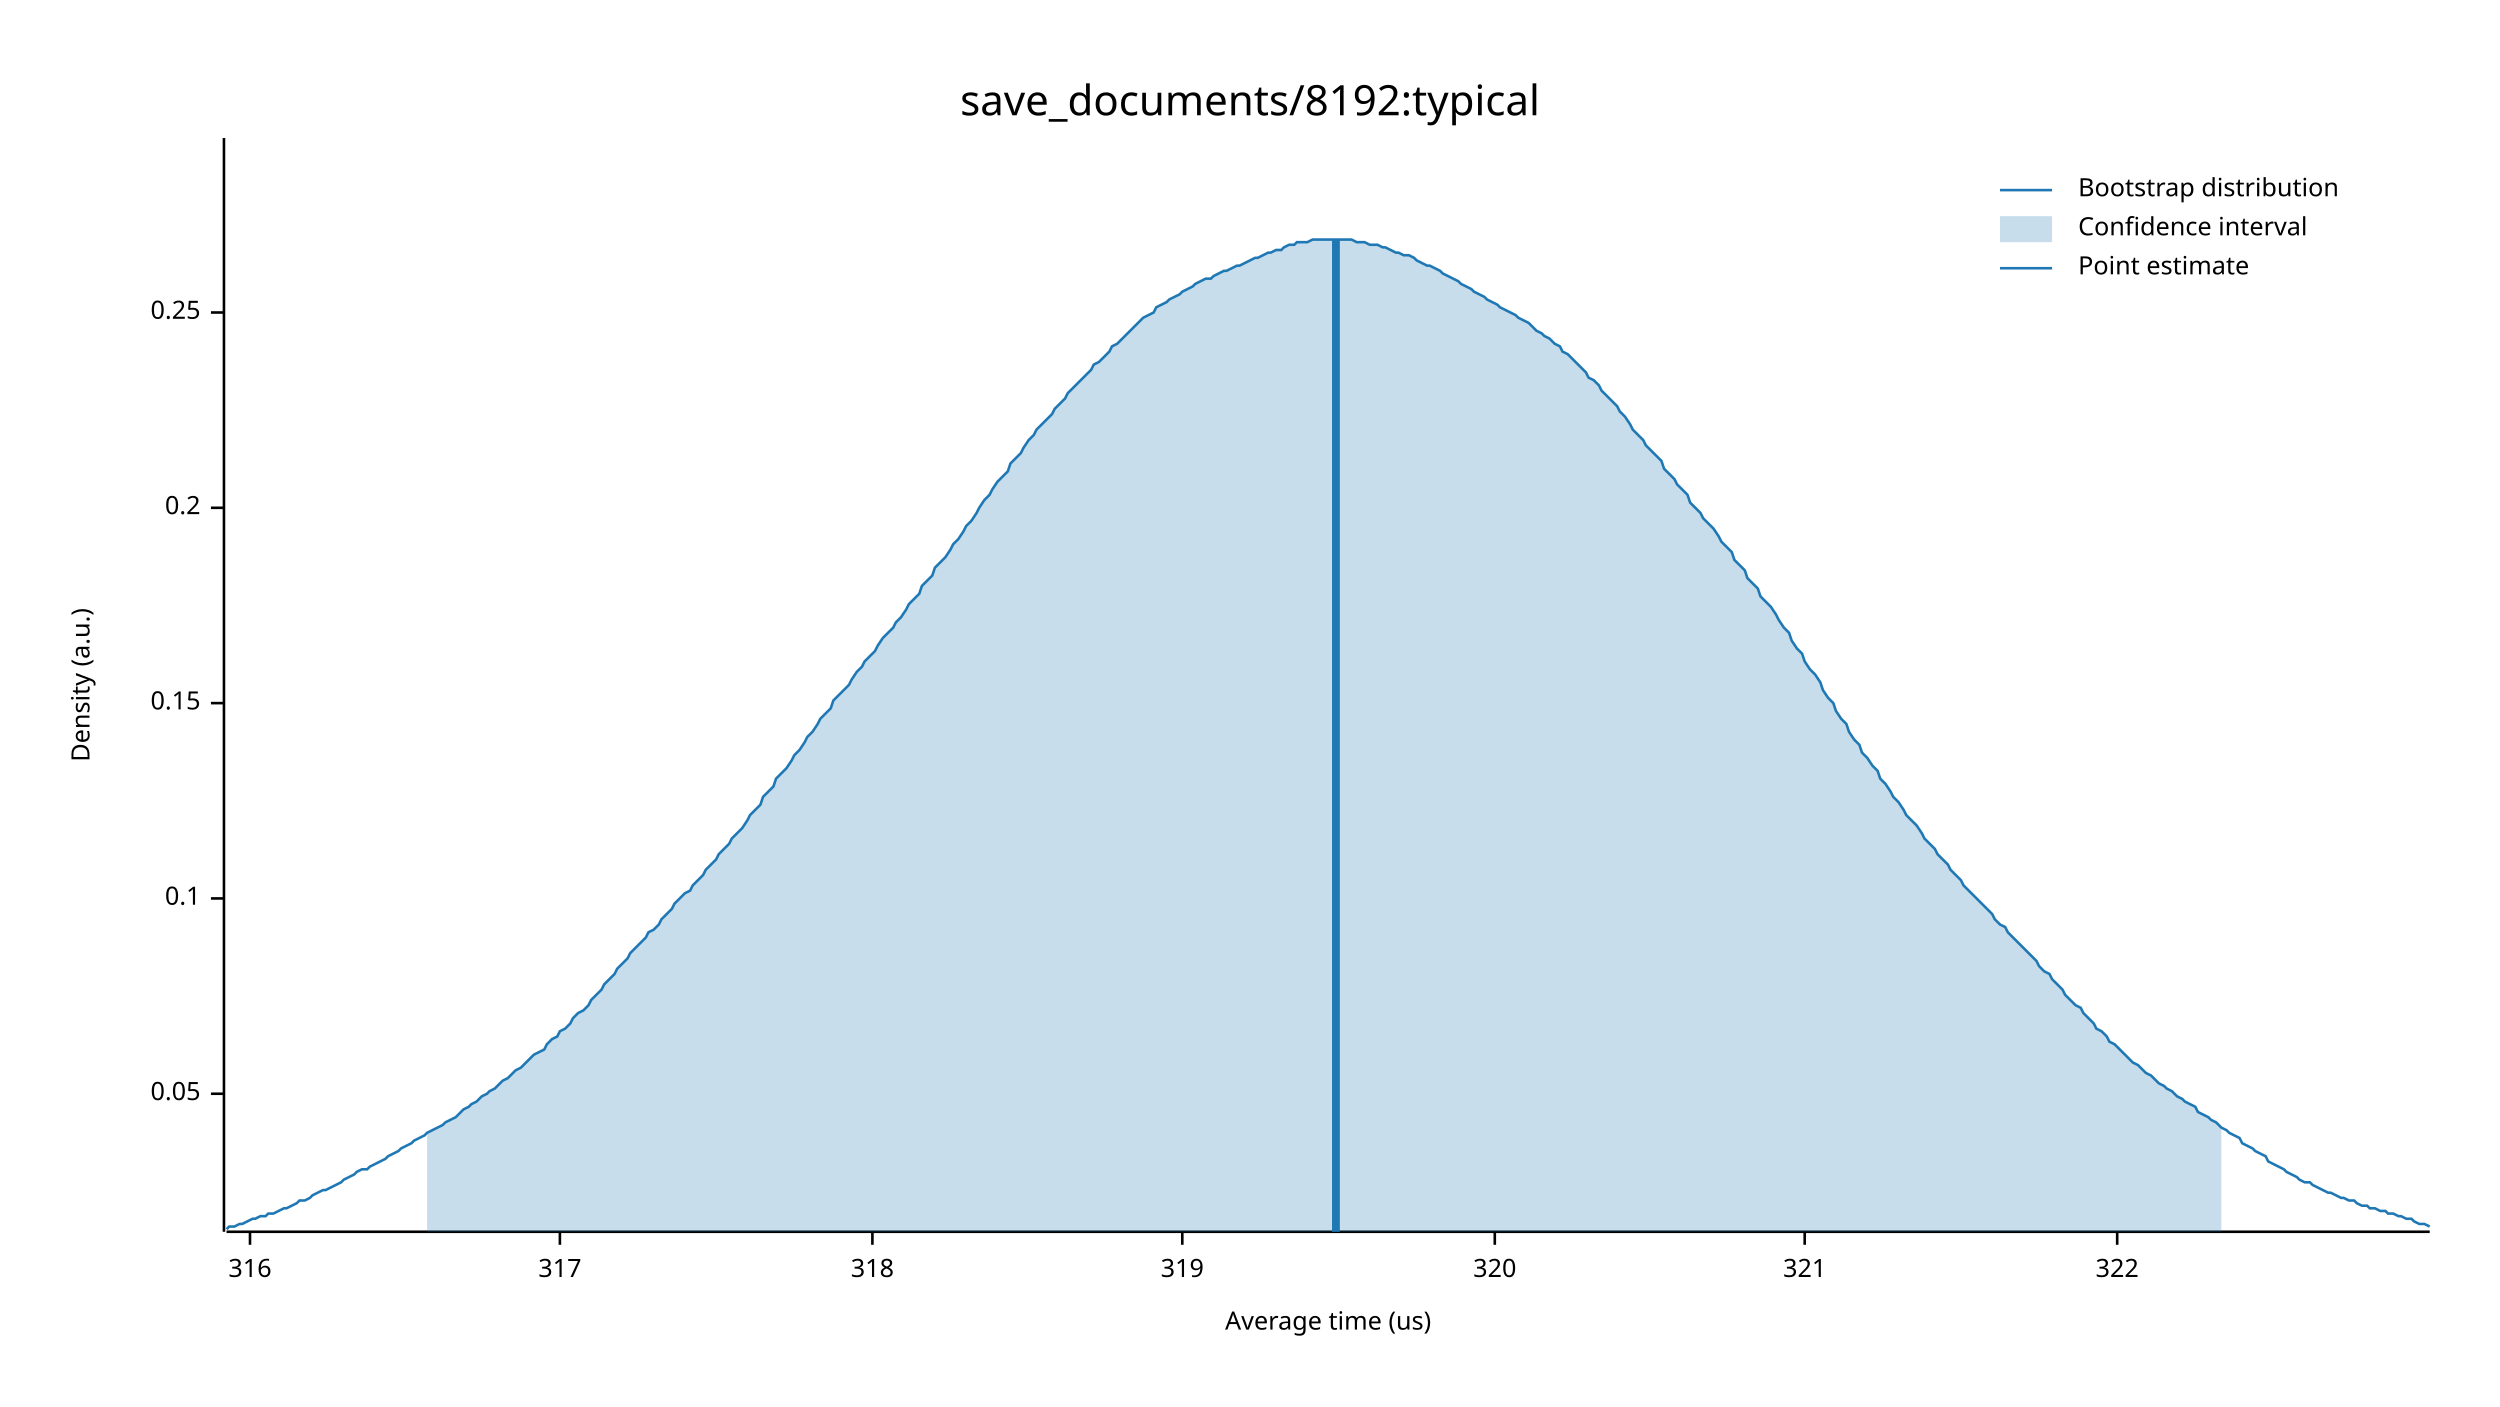
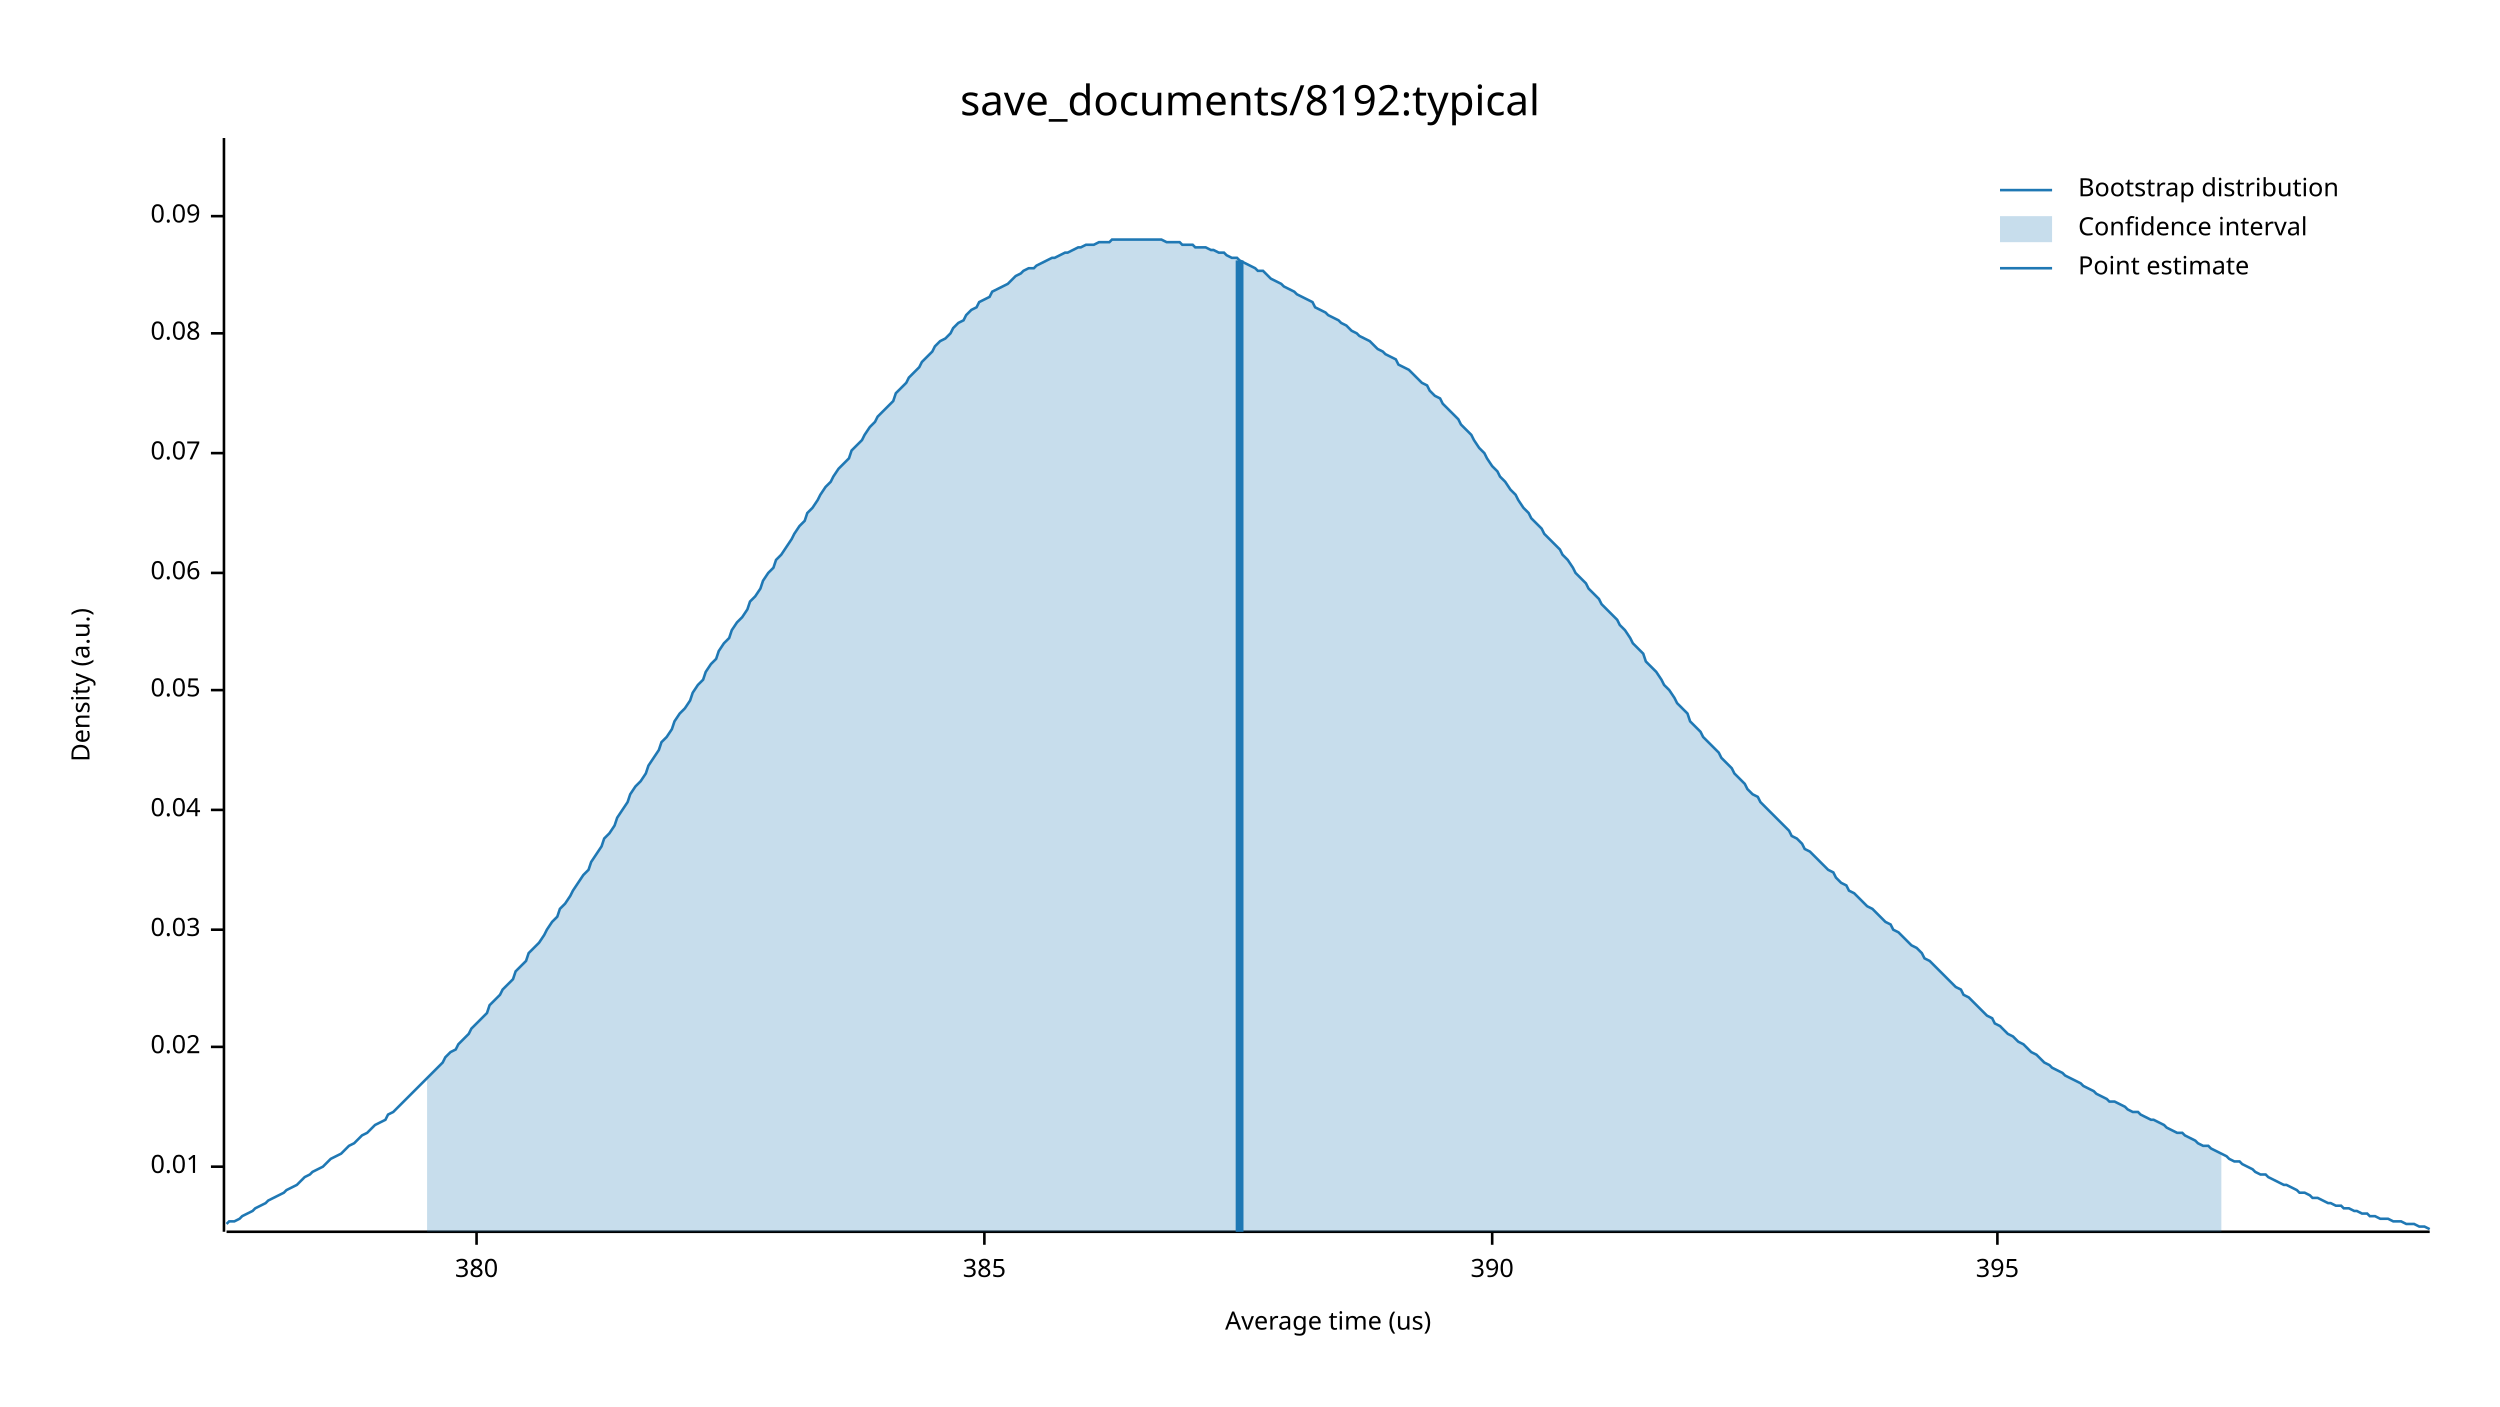
<svg xmlns="http://www.w3.org/2000/svg" width="960" height="540" viewBox="0 0 960 540">
  <text x="480" y="32" dy="0.76em" text-anchor="middle" font-family="sans-serif" font-size="16.129" opacity="1" fill="#000000">
save_documents/8192:typical
</text>
  <text x="27" y="263" dy="0.76em" text-anchor="middle" font-family="sans-serif" font-size="9.677" opacity="1" fill="#000000" transform="rotate(270, 27, 263)">
Density (a.u.)
</text>
  <text x="510" y="513" dy="-0.5ex" text-anchor="middle" font-family="sans-serif" font-size="9.677" opacity="1" fill="#000000">
Average time (us)
</text>
  <polyline fill="none" opacity="1" stroke="#000000" stroke-width="1" points="86,53 86,473 " />
-   <text x="77" y="420" dy="0.5ex" text-anchor="end" font-family="sans-serif" font-size="9.677" opacity="1" fill="#000000">
+   <text x="77" y="448" dy="0.5ex" text-anchor="end" font-family="sans-serif" font-size="9.677" opacity="1" fill="#000000">
+ 0.01
+ </text>
+   <polyline fill="none" opacity="1" stroke="#000000" stroke-width="1" points="81,448 86,448 " />
+   <text x="77" y="402" dy="0.5ex" text-anchor="end" font-family="sans-serif" font-size="9.677" opacity="1" fill="#000000">
+ 0.02
+ </text>
+   <polyline fill="none" opacity="1" stroke="#000000" stroke-width="1" points="81,402 86,402 " />
+   <text x="77" y="357" dy="0.5ex" text-anchor="end" font-family="sans-serif" font-size="9.677" opacity="1" fill="#000000">
+ 0.03
+ </text>
+   <polyline fill="none" opacity="1" stroke="#000000" stroke-width="1" points="81,357 86,357 " />
+   <text x="77" y="311" dy="0.5ex" text-anchor="end" font-family="sans-serif" font-size="9.677" opacity="1" fill="#000000">
+ 0.04
+ </text>
+   <polyline fill="none" opacity="1" stroke="#000000" stroke-width="1" points="81,311 86,311 " />
+   <text x="77" y="265" dy="0.5ex" text-anchor="end" font-family="sans-serif" font-size="9.677" opacity="1" fill="#000000">
0.05
</text>
-   <polyline fill="none" opacity="1" stroke="#000000" stroke-width="1" points="81,420 86,420 " />
-   <text x="77" y="345" dy="0.5ex" text-anchor="end" font-family="sans-serif" font-size="9.677" opacity="1" fill="#000000">
- 0.1
+   <polyline fill="none" opacity="1" stroke="#000000" stroke-width="1" points="81,265 86,265 " />
+   <text x="77" y="220" dy="0.5ex" text-anchor="end" font-family="sans-serif" font-size="9.677" opacity="1" fill="#000000">
+ 0.06
</text>
-   <polyline fill="none" opacity="1" stroke="#000000" stroke-width="1" points="81,345 86,345 " />
-   <text x="77" y="270" dy="0.5ex" text-anchor="end" font-family="sans-serif" font-size="9.677" opacity="1" fill="#000000">
- 0.15
+   <polyline fill="none" opacity="1" stroke="#000000" stroke-width="1" points="81,220 86,220 " />
+   <text x="77" y="174" dy="0.5ex" text-anchor="end" font-family="sans-serif" font-size="9.677" opacity="1" fill="#000000">
+ 0.07
</text>
-   <polyline fill="none" opacity="1" stroke="#000000" stroke-width="1" points="81,270 86,270 " />
-   <text x="77" y="195" dy="0.5ex" text-anchor="end" font-family="sans-serif" font-size="9.677" opacity="1" fill="#000000">
- 0.2
+   <polyline fill="none" opacity="1" stroke="#000000" stroke-width="1" points="81,174 86,174 " />
+   <text x="77" y="128" dy="0.5ex" text-anchor="end" font-family="sans-serif" font-size="9.677" opacity="1" fill="#000000">
+ 0.08
</text>
-   <polyline fill="none" opacity="1" stroke="#000000" stroke-width="1" points="81,195 86,195 " />
-   <text x="77" y="120" dy="0.5ex" text-anchor="end" font-family="sans-serif" font-size="9.677" opacity="1" fill="#000000">
- 0.25
+   <polyline fill="none" opacity="1" stroke="#000000" stroke-width="1" points="81,128 86,128 " />
+   <text x="77" y="83" dy="0.5ex" text-anchor="end" font-family="sans-serif" font-size="9.677" opacity="1" fill="#000000">
+ 0.09
</text>
-   <polyline fill="none" opacity="1" stroke="#000000" stroke-width="1" points="81,120 86,120 " />
+   <polyline fill="none" opacity="1" stroke="#000000" stroke-width="1" points="81,83 86,83 " />
  <polyline fill="none" opacity="1" stroke="#000000" stroke-width="1" points="87,473 933,473 " />
-   <text x="96" y="483" dy="0.76em" text-anchor="middle" font-family="sans-serif" font-size="9.677" opacity="1" fill="#000000">
- 316
+   <text x="183" y="483" dy="0.76em" text-anchor="middle" font-family="sans-serif" font-size="9.677" opacity="1" fill="#000000">
+ 380
</text>
-   <polyline fill="none" opacity="1" stroke="#000000" stroke-width="1" points="96,473 96,478 " />
-   <text x="215" y="483" dy="0.76em" text-anchor="middle" font-family="sans-serif" font-size="9.677" opacity="1" fill="#000000">
- 317
+   <polyline fill="none" opacity="1" stroke="#000000" stroke-width="1" points="183,473 183,478 " />
+   <text x="378" y="483" dy="0.76em" text-anchor="middle" font-family="sans-serif" font-size="9.677" opacity="1" fill="#000000">
+ 385
</text>
-   <polyline fill="none" opacity="1" stroke="#000000" stroke-width="1" points="215,473 215,478 " />
-   <text x="335" y="483" dy="0.76em" text-anchor="middle" font-family="sans-serif" font-size="9.677" opacity="1" fill="#000000">
- 318
+   <polyline fill="none" opacity="1" stroke="#000000" stroke-width="1" points="378,473 378,478 " />
+   <text x="573" y="483" dy="0.76em" text-anchor="middle" font-family="sans-serif" font-size="9.677" opacity="1" fill="#000000">
+ 390
</text>
-   <polyline fill="none" opacity="1" stroke="#000000" stroke-width="1" points="335,473 335,478 " />
-   <text x="454" y="483" dy="0.76em" text-anchor="middle" font-family="sans-serif" font-size="9.677" opacity="1" fill="#000000">
- 319
+   <polyline fill="none" opacity="1" stroke="#000000" stroke-width="1" points="573,473 573,478 " />
+   <text x="767" y="483" dy="0.76em" text-anchor="middle" font-family="sans-serif" font-size="9.677" opacity="1" fill="#000000">
+ 395
</text>
-   <polyline fill="none" opacity="1" stroke="#000000" stroke-width="1" points="454,473 454,478 " />
-   <text x="574" y="483" dy="0.76em" text-anchor="middle" font-family="sans-serif" font-size="9.677" opacity="1" fill="#000000">
- 320
- </text>
-   <polyline fill="none" opacity="1" stroke="#000000" stroke-width="1" points="574,473 574,478 " />
-   <text x="693" y="483" dy="0.76em" text-anchor="middle" font-family="sans-serif" font-size="9.677" opacity="1" fill="#000000">
- 321
- </text>
-   <polyline fill="none" opacity="1" stroke="#000000" stroke-width="1" points="693,473 693,478 " />
-   <text x="813" y="483" dy="0.76em" text-anchor="middle" font-family="sans-serif" font-size="9.677" opacity="1" fill="#000000">
- 322
- </text>
-   <polyline fill="none" opacity="1" stroke="#000000" stroke-width="1" points="813,473 813,478 " />
-   <polyline fill="none" opacity="1" stroke="#1F78B4" stroke-width="1" points="87,472 88,471 90,471 92,470 93,470 95,469 97,468 98,468 100,467 102,467 103,466 105,466 107,465 109,464 110,464 112,463 114,462 115,461 117,461 119,460 120,459 122,458 124,457 125,457 127,456 129,455 131,454 132,453 134,452 136,451 137,450 139,449 141,449 142,448 144,447 146,446 148,445 149,444 151,443 153,442 154,441 156,440 158,439 159,438 161,437 163,436 164,435 166,434 168,433 170,432 171,431 173,430 175,429 176,428 178,426 180,425 181,424 183,423 185,421 187,420 188,419 190,418 192,416 193,415 195,414 197,412 198,411 200,410 202,408 203,407 205,405 207,404 209,403 210,401 212,399 214,398 215,396 217,395 219,393 220,391 222,389 224,388 226,386 227,384 229,382 231,380 232,378 234,376 236,374 237,372 239,370 241,368 242,366 244,364 246,362 248,360 249,358 251,357 253,355 254,353 256,351 258,349 259,347 261,345 263,343 265,342 266,340 268,338 270,336 271,334 273,332 275,330 276,328 278,326 280,324 281,322 283,320 285,318 287,315 288,313 290,311 292,309 293,306 295,304 297,302 298,299 300,297 302,295 304,292 305,290 307,288 309,285 310,283 312,281 314,278 315,276 317,274 319,272 320,269 322,267 324,265 326,263 327,261 329,258 331,256 332,254 334,252 336,250 337,248 339,245 341,243 343,241 344,239 346,237 348,234 349,232 351,230 353,228 354,225 356,223 358,221 359,218 361,216 363,214 365,211 366,209 368,207 370,204 371,202 373,200 375,197 376,195 378,192 380,190 381,188 383,185 385,183 387,181 388,178 390,176 392,174 393,172 395,169 397,167 398,165 400,163 402,161 404,159 405,157 407,155 409,153 410,151 412,149 414,147 415,146 417,144 419,142 420,140 422,139 424,137 426,135 427,133 429,132 431,130 432,129 434,127 436,125 437,124 439,122 441,121 443,120 444,118 446,117 448,116 449,115 451,114 453,113 454,112 456,111 458,110 459,109 461,108 463,107 465,107 466,106 468,105 470,104 471,104 473,103 475,102 476,102 478,101 480,100 482,99 483,99 485,98 487,97 488,97 490,96 492,96 493,95 495,94 497,94 498,93 500,93 502,93 504,92 505,92 507,92 509,92 510,92 512,92 514,92 515,92 517,92 519,92 521,93 522,93 524,93 526,94 527,94 529,94 531,95 532,95 534,96 536,97 537,97 539,98 541,98 543,99 544,100 546,101 548,102 549,102 551,103 553,104 554,105 556,106 558,107 560,108 561,109 563,110 565,111 566,112 568,113 570,114 571,115 573,116 575,117 576,118 578,119 580,120 582,121 583,122 585,123 587,124 588,125 590,127 592,128 593,129 595,130 597,132 599,133 600,135 602,136 604,138 605,139 607,141 609,143 610,145 612,146 614,148 615,150 617,152 619,154 621,156 622,158 624,160 626,163 627,165 629,167 631,169 632,171 634,173 636,175 638,177 639,180 641,182 643,184 644,186 646,188 648,190 649,193 651,195 653,197 654,199 656,201 658,203 660,206 661,208 663,210 665,212 666,215 668,217 670,219 671,222 673,224 675,226 676,229 678,231 680,233 682,236 683,238 685,241 687,243 688,246 690,249 692,251 693,254 695,257 697,259 699,262 700,265 702,268 704,270 705,273 707,276 709,278 710,281 712,284 714,286 715,289 717,291 719,294 721,296 722,299 724,301 726,304 727,306 729,308 731,311 732,313 734,315 736,317 738,320 739,322 741,324 743,326 744,328 746,330 748,332 749,334 751,336 753,338 754,340 756,342 758,344 760,346 761,347 763,349 765,351 766,353 768,355 770,356 771,358 773,360 775,362 777,364 778,365 780,367 782,369 783,371 785,373 787,374 788,376 790,378 792,380 793,382 795,384 797,386 799,387 800,389 802,391 804,393 805,395 807,396 809,398 810,400 812,401 814,403 816,405 817,406 819,408 821,409 822,410 824,412 826,413 827,414 829,416 831,417 832,418 834,419 836,421 838,422 839,423 841,424 843,425 844,427 846,428 848,429 849,430 851,431 853,433 855,434 856,435 858,436 860,437 861,439 863,440 865,441 866,442 868,443 870,444 871,446 873,447 875,448 877,449 878,450 880,451 882,452 883,453 885,454 887,454 888,455 890,456 892,457 894,458 895,458 897,459 899,460 900,460 902,461 904,461 905,462 907,463 909,463 910,464 912,464 914,465 916,465 917,466 919,466 921,467 922,467 924,468 926,468 927,469 929,470 931,470 933,471 " />
-   <polygon opacity="0.25" fill="#1F78B4" points="164,435 166,434 168,433 170,432 171,431 173,430 175,429 176,428 178,426 180,425 181,424 183,423 185,421 187,420 188,419 190,418 192,416 193,415 195,414 197,412 198,411 200,410 202,408 203,407 205,405 207,404 209,403 210,401 212,399 214,398 215,396 217,395 219,393 220,391 222,389 224,388 226,386 227,384 229,382 231,380 232,378 234,376 236,374 237,372 239,370 241,368 242,366 244,364 246,362 248,360 249,358 251,357 253,355 254,353 256,351 258,349 259,347 261,345 263,343 265,342 266,340 268,338 270,336 271,334 273,332 275,330 276,328 278,326 280,324 281,322 283,320 285,318 287,315 288,313 290,311 292,309 293,306 295,304 297,302 298,299 300,297 302,295 304,292 305,290 307,288 309,285 310,283 312,281 314,278 315,276 317,274 319,272 320,269 322,267 324,265 326,263 327,261 329,258 331,256 332,254 334,252 336,250 337,248 339,245 341,243 343,241 344,239 346,237 348,234 349,232 351,230 353,228 354,225 356,223 358,221 359,218 361,216 363,214 365,211 366,209 368,207 370,204 371,202 373,200 375,197 376,195 378,192 380,190 381,188 383,185 385,183 387,181 388,178 390,176 392,174 393,172 395,169 397,167 398,165 400,163 402,161 404,159 405,157 407,155 409,153 410,151 412,149 414,147 415,146 417,144 419,142 420,140 422,139 424,137 426,135 427,133 429,132 431,130 432,129 434,127 436,125 437,124 439,122 441,121 443,120 444,118 446,117 448,116 449,115 451,114 453,113 454,112 456,111 458,110 459,109 461,108 463,107 465,107 466,106 468,105 470,104 471,104 473,103 475,102 476,102 478,101 480,100 482,99 483,99 485,98 487,97 488,97 490,96 492,96 493,95 495,94 497,94 498,93 500,93 502,93 504,92 505,92 507,92 509,92 510,92 512,92 514,92 515,92 517,92 519,92 521,93 522,93 524,93 526,94 527,94 529,94 531,95 532,95 534,96 536,97 537,97 539,98 541,98 543,99 544,100 546,101 548,102 549,102 551,103 553,104 554,105 556,106 558,107 560,108 561,109 563,110 565,111 566,112 568,113 570,114 571,115 573,116 575,117 576,118 578,119 580,120 582,121 583,122 585,123 587,124 588,125 590,127 592,128 593,129 595,130 597,132 599,133 600,135 602,136 604,138 605,139 607,141 609,143 610,145 612,146 614,148 615,150 617,152 619,154 621,156 622,158 624,160 626,163 627,165 629,167 631,169 632,171 634,173 636,175 638,177 639,180 641,182 643,184 644,186 646,188 648,190 649,193 651,195 653,197 654,199 656,201 658,203 660,206 661,208 663,210 665,212 666,215 668,217 670,219 671,222 673,224 675,226 676,229 678,231 680,233 682,236 683,238 685,241 687,243 688,246 690,249 692,251 693,254 695,257 697,259 699,262 700,265 702,268 704,270 705,273 707,276 709,278 710,281 712,284 714,286 715,289 717,291 719,294 721,296 722,299 724,301 726,304 727,306 729,308 731,311 732,313 734,315 736,317 738,320 739,322 741,324 743,326 744,328 746,330 748,332 749,334 751,336 753,338 754,340 756,342 758,344 760,346 761,347 763,349 765,351 766,353 768,355 770,356 771,358 773,360 775,362 777,364 778,365 780,367 782,369 783,371 785,373 787,374 788,376 790,378 792,380 793,382 795,384 797,386 799,387 800,389 802,391 804,393 805,395 807,396 809,398 810,400 812,401 814,403 816,405 817,406 819,408 821,409 822,410 824,412 826,413 827,414 829,416 831,417 832,418 834,419 836,421 838,422 839,423 841,424 843,425 844,427 846,428 848,429 849,430 851,431 853,433 853,473 164,473 " />
-   <polyline fill="none" opacity="1" stroke="#1F78B4" stroke-width="3" points="513,473 513,92 " />
+   <polyline fill="none" opacity="1" stroke="#000000" stroke-width="1" points="767,473 767,478 " />
+   <polyline fill="none" opacity="1" stroke="#1F78B4" stroke-width="1" points="87,470 88,469 90,469 92,468 93,467 95,466 97,465 98,464 100,463 102,462 103,461 105,460 107,459 109,458 110,457 112,456 114,455 115,454 117,452 119,451 120,450 122,449 124,448 125,447 127,445 129,444 131,443 132,442 134,440 136,439 137,438 139,436 141,435 142,434 144,432 146,431 148,430 149,428 151,427 153,425 154,424 156,422 158,420 159,419 161,417 163,415 164,414 166,412 168,410 170,408 171,406 173,404 175,403 176,401 178,399 180,397 181,395 183,393 185,391 187,389 188,386 190,384 192,382 193,380 195,378 197,376 198,373 200,371 202,369 203,366 205,364 207,362 209,359 210,357 212,354 214,352 215,349 217,347 219,344 220,342 222,339 224,336 226,334 227,331 229,328 231,325 232,322 234,320 236,317 237,314 239,311 241,308 242,305 244,302 246,300 248,297 249,294 251,291 253,288 254,285 256,283 258,280 259,277 261,274 263,272 265,269 266,266 268,263 270,261 271,258 273,255 275,253 276,250 278,247 280,245 281,242 283,239 285,237 287,234 288,231 290,229 292,226 293,223 295,220 297,218 298,215 300,213 302,210 304,207 305,205 307,202 309,200 310,197 312,195 314,192 315,190 317,187 319,185 320,183 322,180 324,178 326,176 327,173 329,171 331,169 332,167 334,164 336,162 337,160 339,158 341,156 343,154 344,151 346,149 348,147 349,145 351,143 353,141 354,139 356,137 358,135 359,133 361,131 363,130 365,128 366,126 368,124 370,123 371,121 373,119 375,118 376,116 378,115 380,114 381,112 383,111 385,110 387,109 388,108 390,106 392,105 393,104 395,103 397,103 398,102 400,101 402,100 404,99 405,99 407,98 409,97 410,97 412,96 414,95 415,95 417,94 419,94 420,94 422,93 424,93 426,93 427,92 429,92 431,92 432,92 434,92 436,92 437,92 439,92 441,92 443,92 444,92 446,92 448,93 449,93 451,93 453,93 454,94 456,94 458,94 459,95 461,95 463,95 465,96 466,96 468,97 470,97 471,98 473,99 475,99 476,100 478,101 480,102 482,103 483,104 485,104 487,106 488,107 490,108 492,109 493,110 495,111 497,112 498,113 500,114 502,115 504,116 505,118 507,119 509,120 510,121 512,122 514,123 515,124 517,125 519,127 521,128 522,129 524,130 526,131 527,132 529,134 531,135 532,136 534,137 536,138 537,140 539,141 541,142 543,144 544,145 546,147 548,148 549,150 551,152 553,153 554,155 556,157 558,159 560,161 561,163 563,165 565,167 566,169 568,172 570,174 571,176 573,179 575,181 576,183 578,185 580,188 582,190 583,192 585,195 587,197 588,199 590,201 592,203 593,205 595,207 597,209 599,211 600,213 602,215 604,218 605,220 607,222 609,224 610,226 612,228 614,230 615,232 617,234 619,236 621,238 622,240 624,242 626,245 627,247 629,249 631,251 632,254 634,256 636,258 638,261 639,263 641,265 643,268 644,270 646,272 648,274 649,277 651,279 653,281 654,283 656,285 658,287 660,289 661,291 663,293 665,295 666,297 668,299 670,301 671,303 673,305 675,306 676,308 678,310 680,312 682,314 683,315 685,317 687,319 688,321 690,322 692,324 693,326 695,327 697,329 699,331 700,332 702,334 704,335 705,337 707,339 709,340 710,342 712,343 714,345 715,346 717,348 719,349 721,351 722,352 724,354 726,355 727,357 729,358 731,360 732,361 734,363 736,364 738,366 739,368 741,369 743,371 744,372 746,374 748,376 749,377 751,379 753,380 754,382 756,383 758,385 760,387 761,388 763,390 765,391 766,393 768,394 770,396 771,397 773,398 775,400 777,401 778,402 780,404 782,405 783,406 785,408 787,409 788,410 790,411 792,412 793,413 795,414 797,415 799,416 800,417 802,418 804,419 805,420 807,421 809,422 810,423 812,423 814,424 816,425 817,426 819,427 821,427 822,428 824,429 826,430 827,430 829,431 831,432 832,433 834,434 836,435 838,435 839,436 841,437 843,438 844,439 846,440 848,440 849,441 851,442 853,443 855,444 856,445 858,446 860,446 861,447 863,448 865,449 866,450 868,451 870,451 871,452 873,453 875,454 877,455 878,455 880,456 882,457 883,458 885,458 887,459 888,460 890,460 892,461 894,462 895,462 897,463 899,463 900,464 902,464 904,465 905,465 907,466 909,466 910,467 912,467 914,468 916,468 917,468 919,469 921,469 922,469 924,470 926,470 927,470 929,471 931,471 933,472 " />
+   <polygon opacity="0.25" fill="#1F78B4" points="164,414 166,412 168,410 170,408 171,406 173,404 175,403 176,401 178,399 180,397 181,395 183,393 185,391 187,389 188,386 190,384 192,382 193,380 195,378 197,376 198,373 200,371 202,369 203,366 205,364 207,362 209,359 210,357 212,354 214,352 215,349 217,347 219,344 220,342 222,339 224,336 226,334 227,331 229,328 231,325 232,322 234,320 236,317 237,314 239,311 241,308 242,305 244,302 246,300 248,297 249,294 251,291 253,288 254,285 256,283 258,280 259,277 261,274 263,272 265,269 266,266 268,263 270,261 271,258 273,255 275,253 276,250 278,247 280,245 281,242 283,239 285,237 287,234 288,231 290,229 292,226 293,223 295,220 297,218 298,215 300,213 302,210 304,207 305,205 307,202 309,200 310,197 312,195 314,192 315,190 317,187 319,185 320,183 322,180 324,178 326,176 327,173 329,171 331,169 332,167 334,164 336,162 337,160 339,158 341,156 343,154 344,151 346,149 348,147 349,145 351,143 353,141 354,139 356,137 358,135 359,133 361,131 363,130 365,128 366,126 368,124 370,123 371,121 373,119 375,118 376,116 378,115 380,114 381,112 383,111 385,110 387,109 388,108 390,106 392,105 393,104 395,103 397,103 398,102 400,101 402,100 404,99 405,99 407,98 409,97 410,97 412,96 414,95 415,95 417,94 419,94 420,94 422,93 424,93 426,93 427,92 429,92 431,92 432,92 434,92 436,92 437,92 439,92 441,92 443,92 444,92 446,92 448,93 449,93 451,93 453,93 454,94 456,94 458,94 459,95 461,95 463,95 465,96 466,96 468,97 470,97 471,98 473,99 475,99 476,100 478,101 480,102 482,103 483,104 485,104 487,106 488,107 490,108 492,109 493,110 495,111 497,112 498,113 500,114 502,115 504,116 505,118 507,119 509,120 510,121 512,122 514,123 515,124 517,125 519,127 521,128 522,129 524,130 526,131 527,132 529,134 531,135 532,136 534,137 536,138 537,140 539,141 541,142 543,144 544,145 546,147 548,148 549,150 551,152 553,153 554,155 556,157 558,159 560,161 561,163 563,165 565,167 566,169 568,172 570,174 571,176 573,179 575,181 576,183 578,185 580,188 582,190 583,192 585,195 587,197 588,199 590,201 592,203 593,205 595,207 597,209 599,211 600,213 602,215 604,218 605,220 607,222 609,224 610,226 612,228 614,230 615,232 617,234 619,236 621,238 622,240 624,242 626,245 627,247 629,249 631,251 632,254 634,256 636,258 638,261 639,263 641,265 643,268 644,270 646,272 648,274 649,277 651,279 653,281 654,283 656,285 658,287 660,289 661,291 663,293 665,295 666,297 668,299 670,301 671,303 673,305 675,306 676,308 678,310 680,312 682,314 683,315 685,317 687,319 688,321 690,322 692,324 693,326 695,327 697,329 699,331 700,332 702,334 704,335 705,337 707,339 709,340 710,342 712,343 714,345 715,346 717,348 719,349 721,351 722,352 724,354 726,355 727,357 729,358 731,360 732,361 734,363 736,364 738,366 739,368 741,369 743,371 744,372 746,374 748,376 749,377 751,379 753,380 754,382 756,383 758,385 760,387 761,388 763,390 765,391 766,393 768,394 770,396 771,397 773,398 775,400 777,401 778,402 780,404 782,405 783,406 785,408 787,409 788,410 790,411 792,412 793,413 795,414 797,415 799,416 800,417 802,418 804,419 805,420 807,421 809,422 810,423 812,423 814,424 816,425 817,426 819,427 821,427 822,428 824,429 826,430 827,430 829,431 831,432 832,433 834,434 836,435 838,435 839,436 841,437 843,438 844,439 846,440 848,440 849,441 851,442 853,443 853,473 164,473 " />
+   <polyline fill="none" opacity="1" stroke="#1F78B4" stroke-width="3" points="476,473 476,100 " />
  <text x="798" y="68" dy="0.76em" text-anchor="start" font-family="sans-serif" font-size="9.677" opacity="1" fill="#000000">
Bootstrap distribution
</text>
  <text x="798" y="83" dy="0.76em" text-anchor="start" font-family="sans-serif" font-size="9.677" opacity="1" fill="#000000">
Confidence interval
</text>
  <text x="798" y="98" dy="0.76em" text-anchor="start" font-family="sans-serif" font-size="9.677" opacity="1" fill="#000000">
Point estimate
</text>
  <polyline fill="none" opacity="1" stroke="#1F78B4" stroke-width="1" points="768,73 788,73 " />
  <rect x="768" y="83" width="20" height="10" opacity="0.25" fill="#1F78B4" stroke="none" />
  <polyline fill="none" opacity="1" stroke="#1F78B4" stroke-width="1" points="768,103 788,103 " />
</svg>
